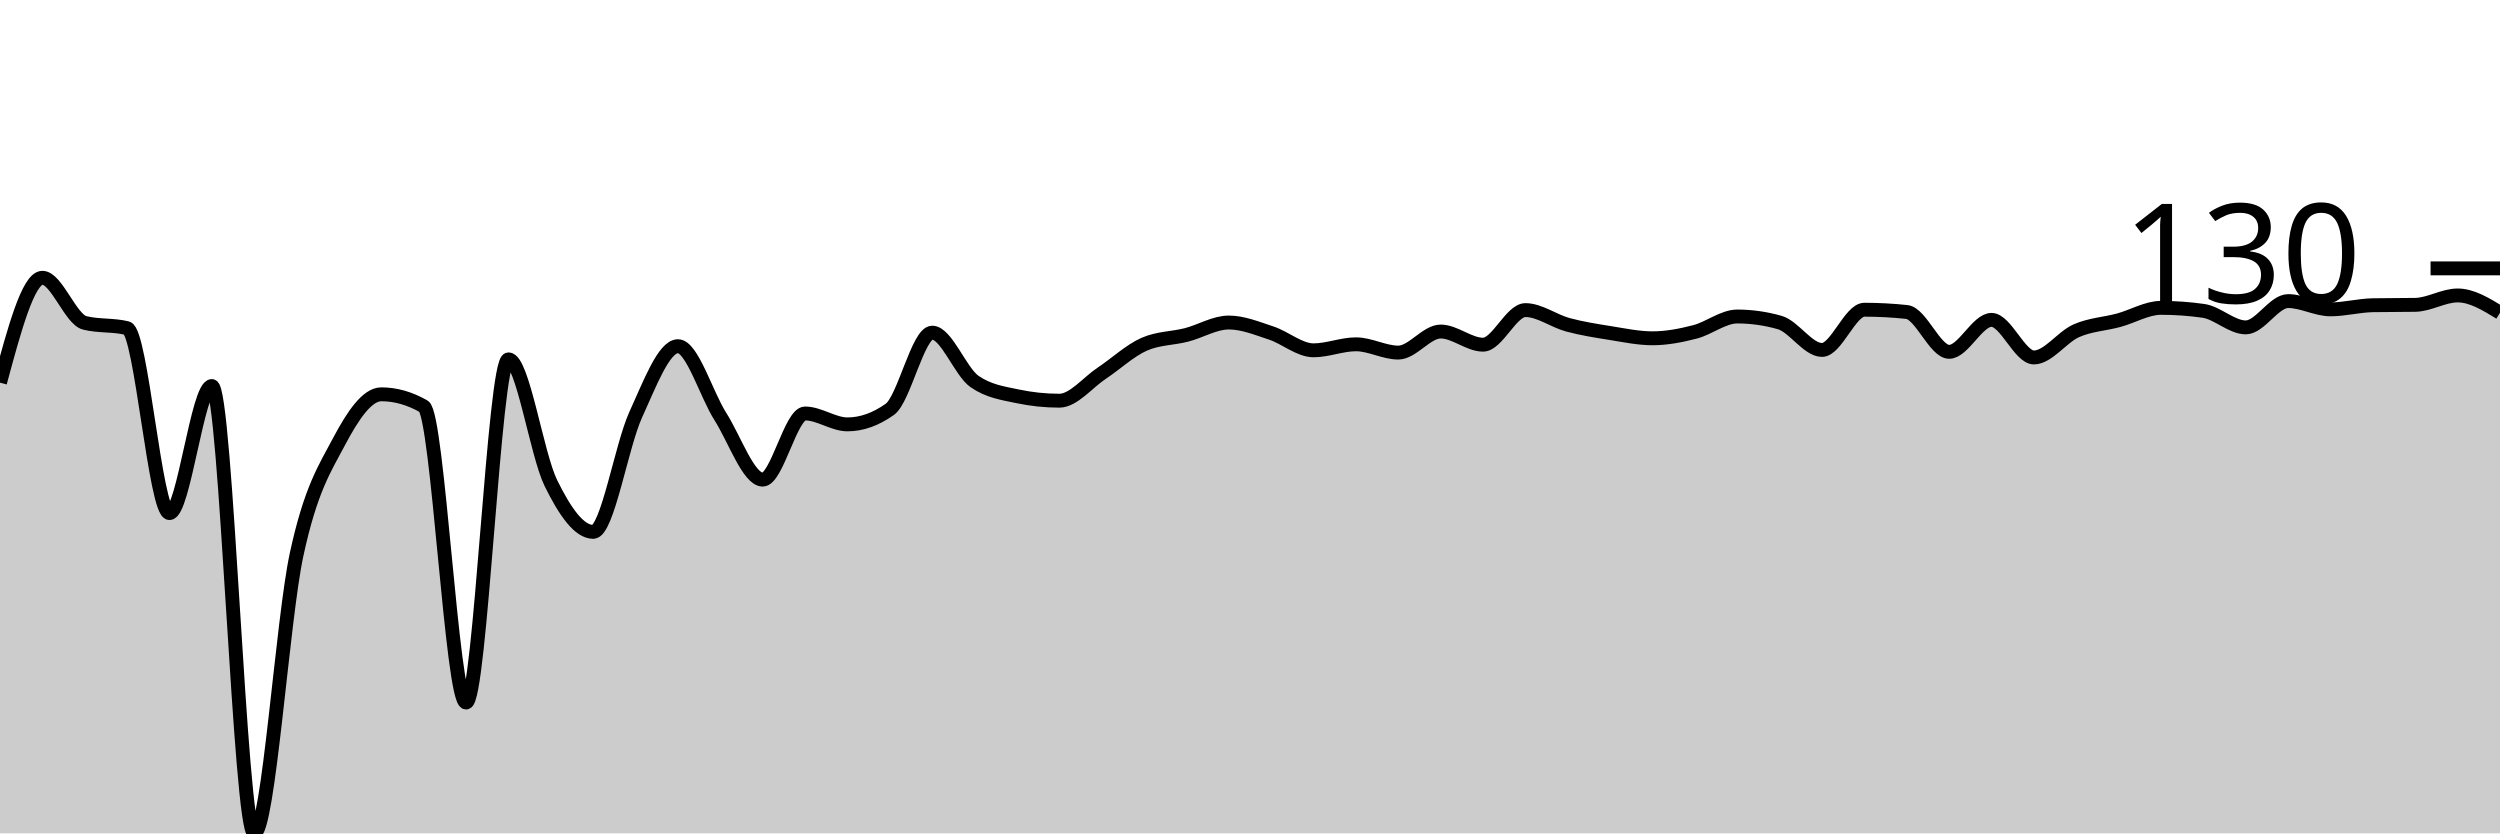
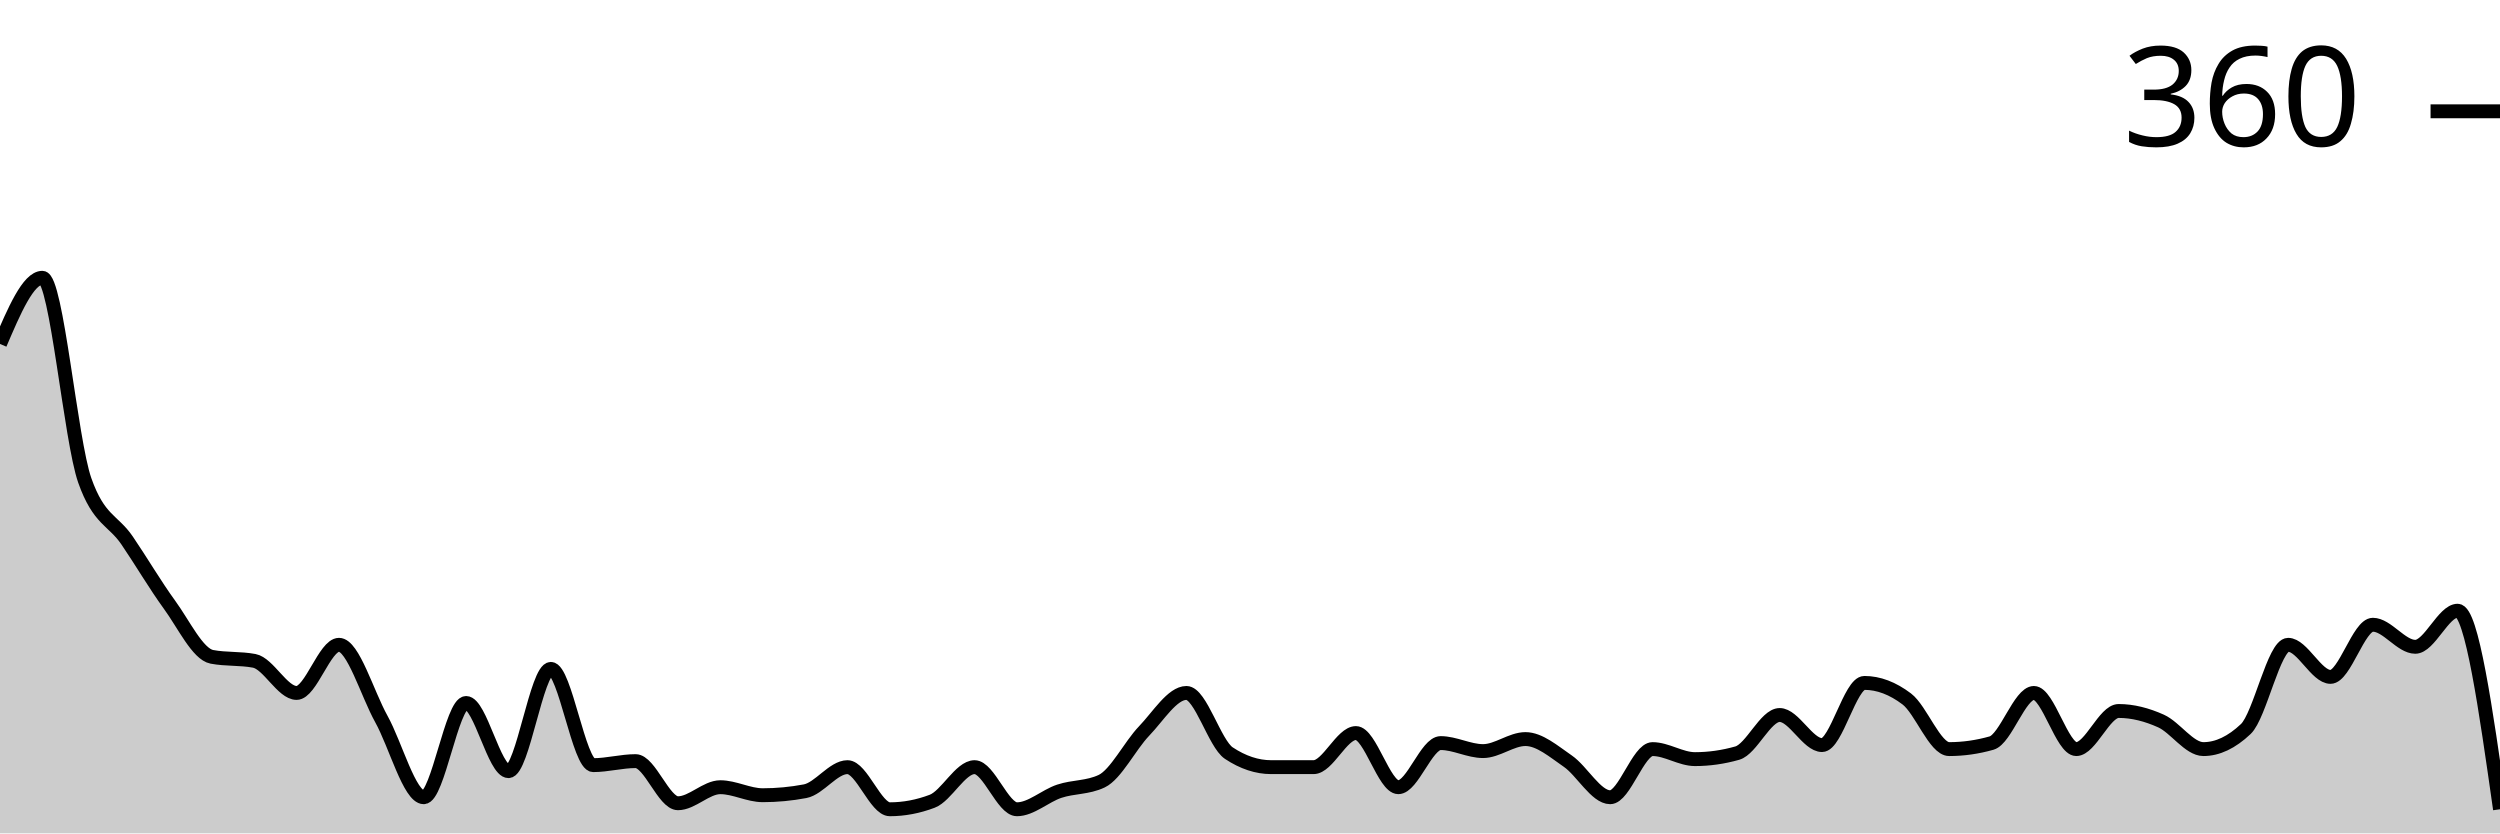
<svg xmlns="http://www.w3.org/2000/svg" viewBox="0 0 180 60">
  <g transform="translate(0,20)">
-     <path class="area" fill="rgba(0, 0, 0, 0.2)" d="M0,7.551C1.017,3.775,2.034,0,3.051,0C4.068,0,5.085,2.995,6.102,3.248C7.119,3.5,8.136,3.374,9.153,3.627C10.169,3.879,11.186,16.942,12.203,16.942C13.22,16.942,14.237,7.794,15.254,7.794C16.271,7.794,17.288,40,18.305,40C19.322,40,20.339,24.619,21.356,19.919C22.373,15.219,23.39,13.721,24.407,11.8C25.424,9.878,26.441,8.39,27.458,8.39C28.475,8.39,29.492,8.678,30.508,9.256C31.525,9.833,32.542,30.582,33.559,30.582C34.576,30.582,35.593,5.873,36.61,5.873C37.627,5.873,38.644,12.706,39.661,14.777C40.678,16.847,41.695,18.295,42.712,18.295C43.729,18.295,44.746,12.106,45.763,9.878C46.78,7.65,47.797,4.926,48.814,4.926C49.831,4.926,50.847,8.385,51.864,9.986C52.881,11.588,53.898,14.533,54.915,14.533C55.932,14.533,56.949,9.77,57.966,9.77C58.983,9.77,60,10.555,61.017,10.555C62.034,10.555,63.051,10.194,64.068,9.472C65.085,8.751,66.102,3.951,67.119,3.951C68.136,3.951,69.153,6.766,70.169,7.47C71.186,8.173,72.203,8.309,73.22,8.525C74.237,8.742,75.254,8.85,76.271,8.85C77.288,8.85,78.305,7.551,79.322,6.874C80.339,6.198,81.356,5.241,82.373,4.79C83.39,4.339,84.407,4.375,85.424,4.114C86.441,3.852,87.458,3.221,88.475,3.221C89.492,3.221,90.508,3.645,91.525,3.978C92.542,4.312,93.559,5.223,94.576,5.223C95.593,5.223,96.61,4.79,97.627,4.79C98.644,4.79,99.661,5.386,100.678,5.386C101.695,5.386,102.712,3.87,103.729,3.87C104.746,3.87,105.763,4.817,106.78,4.817C107.797,4.817,108.814,2.327,109.831,2.327C110.847,2.327,111.864,3.108,112.881,3.383C113.898,3.658,114.915,3.816,115.932,3.978C116.949,4.141,117.966,4.357,118.983,4.357C120,4.357,121.017,4.159,122.034,3.897C123.051,3.636,124.068,2.788,125.085,2.788C126.102,2.788,127.119,2.932,128.136,3.221C129.153,3.509,130.169,5.196,131.186,5.196C132.203,5.196,133.22,2.3,134.237,2.3C135.254,2.3,136.271,2.355,137.288,2.463C138.305,2.571,139.322,5.332,140.339,5.332C141.356,5.332,142.373,3.031,143.39,3.031C144.407,3.031,145.424,5.737,146.441,5.737C147.458,5.737,148.475,4.263,149.492,3.816C150.508,3.369,151.525,3.333,152.542,3.058C153.559,2.783,154.576,2.165,155.593,2.165C156.61,2.165,157.627,2.237,158.644,2.382C159.661,2.526,160.678,3.572,161.695,3.572C162.712,3.572,163.729,1.678,164.746,1.678C165.763,1.678,166.78,2.273,167.797,2.273C168.814,2.273,169.831,1.994,170.847,1.976C171.864,1.958,172.881,1.967,173.898,1.949C174.915,1.931,175.932,1.272,176.949,1.272C177.966,1.272,178.983,1.894,180,2.517L180,40C178.983,40,177.966,40,176.949,40C175.932,40,174.915,40,173.898,40C172.881,40,171.864,40,170.847,40C169.831,40,168.814,40,167.797,40C166.78,40,165.763,40,164.746,40C163.729,40,162.712,40,161.695,40C160.678,40,159.661,40,158.644,40C157.627,40,156.61,40,155.593,40C154.576,40,153.559,40,152.542,40C151.525,40,150.508,40,149.492,40C148.475,40,147.458,40,146.441,40C145.424,40,144.407,40,143.39,40C142.373,40,141.356,40,140.339,40C139.322,40,138.305,40,137.288,40C136.271,40,135.254,40,134.237,40C133.22,40,132.203,40,131.186,40C130.169,40,129.153,40,128.136,40C127.119,40,126.102,40,125.085,40C124.068,40,123.051,40,122.034,40C121.017,40,120,40,118.983,40C117.966,40,116.949,40,115.932,40C114.915,40,113.898,40,112.881,40C111.864,40,110.847,40,109.831,40C108.814,40,107.797,40,106.78,40C105.763,40,104.746,40,103.729,40C102.712,40,101.695,40,100.678,40C99.661,40,98.644,40,97.627,40C96.61,40,95.593,40,94.576,40C93.559,40,92.542,40,91.525,40C90.508,40,89.492,40,88.475,40C87.458,40,86.441,40,85.424,40C84.407,40,83.39,40,82.373,40C81.356,40,80.339,40,79.322,40C78.305,40,77.288,40,76.271,40C75.254,40,74.237,40,73.22,40C72.203,40,71.186,40,70.169,40C69.153,40,68.136,40,67.119,40C66.102,40,65.085,40,64.068,40C63.051,40,62.034,40,61.017,40C60,40,58.983,40,57.966,40C56.949,40,55.932,40,54.915,40C53.898,40,52.881,40,51.864,40C50.847,40,49.831,40,48.814,40C47.797,40,46.78,40,45.763,40C44.746,40,43.729,40,42.712,40C41.695,40,40.678,40,39.661,40C38.644,40,37.627,40,36.61,40C35.593,40,34.576,40,33.559,40C32.542,40,31.525,40,30.508,40C29.492,40,28.475,40,27.458,40C26.441,40,25.424,40,24.407,40C23.39,40,22.373,40,21.356,40C20.339,40,19.322,40,18.305,40C17.288,40,16.271,40,15.254,40C14.237,40,13.22,40,12.203,40C11.186,40,10.169,40,9.153,40C8.136,40,7.119,40,6.102,40C5.085,40,4.068,40,3.051,40C2.034,40,1.017,40,0,40Z" />
-     <path class="line" stroke="black" fill="none" d="M0,7.551C1.017,3.775,2.034,0,3.051,0C4.068,0,5.085,2.995,6.102,3.248C7.119,3.5,8.136,3.374,9.153,3.627C10.169,3.879,11.186,16.942,12.203,16.942C13.22,16.942,14.237,7.794,15.254,7.794C16.271,7.794,17.288,40,18.305,40C19.322,40,20.339,24.619,21.356,19.919C22.373,15.219,23.39,13.721,24.407,11.8C25.424,9.878,26.441,8.39,27.458,8.39C28.475,8.39,29.492,8.678,30.508,9.256C31.525,9.833,32.542,30.582,33.559,30.582C34.576,30.582,35.593,5.873,36.61,5.873C37.627,5.873,38.644,12.706,39.661,14.777C40.678,16.847,41.695,18.295,42.712,18.295C43.729,18.295,44.746,12.106,45.763,9.878C46.78,7.65,47.797,4.926,48.814,4.926C49.831,4.926,50.847,8.385,51.864,9.986C52.881,11.588,53.898,14.533,54.915,14.533C55.932,14.533,56.949,9.77,57.966,9.77C58.983,9.77,60,10.555,61.017,10.555C62.034,10.555,63.051,10.194,64.068,9.472C65.085,8.751,66.102,3.951,67.119,3.951C68.136,3.951,69.153,6.766,70.169,7.47C71.186,8.173,72.203,8.309,73.22,8.525C74.237,8.742,75.254,8.85,76.271,8.85C77.288,8.85,78.305,7.551,79.322,6.874C80.339,6.198,81.356,5.241,82.373,4.79C83.39,4.339,84.407,4.375,85.424,4.114C86.441,3.852,87.458,3.221,88.475,3.221C89.492,3.221,90.508,3.645,91.525,3.978C92.542,4.312,93.559,5.223,94.576,5.223C95.593,5.223,96.61,4.79,97.627,4.79C98.644,4.79,99.661,5.386,100.678,5.386C101.695,5.386,102.712,3.87,103.729,3.87C104.746,3.87,105.763,4.817,106.78,4.817C107.797,4.817,108.814,2.327,109.831,2.327C110.847,2.327,111.864,3.108,112.881,3.383C113.898,3.658,114.915,3.816,115.932,3.978C116.949,4.141,117.966,4.357,118.983,4.357C120,4.357,121.017,4.159,122.034,3.897C123.051,3.636,124.068,2.788,125.085,2.788C126.102,2.788,127.119,2.932,128.136,3.221C129.153,3.509,130.169,5.196,131.186,5.196C132.203,5.196,133.22,2.3,134.237,2.3C135.254,2.3,136.271,2.355,137.288,2.463C138.305,2.571,139.322,5.332,140.339,5.332C141.356,5.332,142.373,3.031,143.39,3.031C144.407,3.031,145.424,5.737,146.441,5.737C147.458,5.737,148.475,4.263,149.492,3.816C150.508,3.369,151.525,3.333,152.542,3.058C153.559,2.783,154.576,2.165,155.593,2.165C156.61,2.165,157.627,2.237,158.644,2.382C159.661,2.526,160.678,3.572,161.695,3.572C162.712,3.572,163.729,1.678,164.746,1.678C165.763,1.678,166.78,2.273,167.797,2.273C168.814,2.273,169.831,1.994,170.847,1.976C171.864,1.958,172.881,1.967,173.898,1.949C174.915,1.931,175.932,1.272,176.949,1.272C177.966,1.272,178.983,1.894,180,2.517" />
-     <path class="axis-ceiling" stroke-width="1" stroke="black" fill="none" d="M175,-0.677L180,-0.677" />
-     <text class="axis-ceiling-label" font-family="sans-serif" text-anchor="end" font-size="10px" x="170" y="1.823">130</text>
+     <path class="area" fill="rgba(0, 0, 0, 0.2)" d="M0,4.765C1.017,2.383,2.034,0,3.051,0C4.068,0,5.085,11.697,6.102,14.585C7.119,17.473,8.136,17.425,9.153,18.917C10.169,20.409,11.186,22.142,12.203,23.538C13.22,24.934,14.237,27.1,15.254,27.292C16.271,27.485,17.288,27.389,18.305,27.581C19.322,27.774,20.339,29.892,21.356,29.892C22.373,29.892,23.39,26.426,24.407,26.426C25.424,26.426,26.441,29.94,27.458,31.769C28.475,33.598,29.492,37.401,30.508,37.401C31.525,37.401,32.542,30.614,33.559,30.614C34.576,30.614,35.593,35.523,36.61,35.523C37.627,35.523,38.644,28.159,39.661,28.159C40.678,28.159,41.695,35.09,42.712,35.09C43.729,35.09,44.746,34.801,45.763,34.801C46.78,34.801,47.797,37.834,48.814,37.834C49.831,37.834,50.847,36.679,51.864,36.679C52.881,36.679,53.898,37.256,54.915,37.256C55.932,37.256,56.949,37.16,57.966,36.968C58.983,36.775,60,35.235,61.017,35.235C62.034,35.235,63.051,38.267,64.068,38.267C65.085,38.267,66.102,38.075,67.119,37.69C68.136,37.304,69.153,35.235,70.169,35.235C71.186,35.235,72.203,38.267,73.22,38.267C74.237,38.267,75.254,37.304,76.271,36.968C77.288,36.631,78.305,36.727,79.322,36.245C80.339,35.764,81.356,33.694,82.373,32.635C83.39,31.576,84.407,29.892,85.424,29.892C86.441,29.892,87.458,33.55,88.475,34.224C89.492,34.898,90.508,35.235,91.525,35.235C92.542,35.235,93.559,35.235,94.576,35.235C95.593,35.235,96.61,32.78,97.627,32.78C98.644,32.78,99.661,36.679,100.678,36.679C101.695,36.679,102.712,33.502,103.729,33.502C104.746,33.502,105.763,34.079,106.78,34.079C107.797,34.079,108.814,33.213,109.831,33.213C110.847,33.213,111.864,34.103,112.881,34.801C113.898,35.499,114.915,37.401,115.932,37.401C116.949,37.401,117.966,33.935,118.983,33.935C120,33.935,121.017,34.657,122.034,34.657C123.051,34.657,124.068,34.513,125.085,34.224C126.102,33.935,127.119,31.48,128.136,31.48C129.153,31.48,130.169,33.646,131.186,33.646C132.203,33.646,133.22,29.17,134.237,29.17C135.254,29.17,136.271,29.555,137.288,30.325C138.305,31.095,139.322,33.935,140.339,33.935C141.356,33.935,142.373,33.791,143.39,33.502C144.407,33.213,145.424,29.892,146.441,29.892C147.458,29.892,148.475,33.935,149.492,33.935C150.508,33.935,151.525,31.191,152.542,31.191C153.559,31.191,154.576,31.456,155.593,31.913C156.61,32.371,157.627,33.935,158.644,33.935C159.661,33.935,160.678,33.454,161.695,32.491C162.712,31.528,163.729,26.426,164.746,26.426C165.763,26.426,166.78,28.736,167.797,28.736C168.814,28.736,169.831,24.982,170.847,24.982C171.864,24.982,172.881,26.57,173.898,26.57C174.915,26.57,175.932,23.971,176.949,23.971C177.966,23.971,178.983,31.119,180,38.267L180,40C178.983,40,177.966,40,176.949,40C175.932,40,174.915,40,173.898,40C172.881,40,171.864,40,170.847,40C169.831,40,168.814,40,167.797,40C166.78,40,165.763,40,164.746,40C163.729,40,162.712,40,161.695,40C160.678,40,159.661,40,158.644,40C157.627,40,156.61,40,155.593,40C154.576,40,153.559,40,152.542,40C151.525,40,150.508,40,149.492,40C148.475,40,147.458,40,146.441,40C145.424,40,144.407,40,143.39,40C142.373,40,141.356,40,140.339,40C139.322,40,138.305,40,137.288,40C136.271,40,135.254,40,134.237,40C133.22,40,132.203,40,131.186,40C130.169,40,129.153,40,128.136,40C127.119,40,126.102,40,125.085,40C124.068,40,123.051,40,122.034,40C121.017,40,120,40,118.983,40C117.966,40,116.949,40,115.932,40C114.915,40,113.898,40,112.881,40C111.864,40,110.847,40,109.831,40C108.814,40,107.797,40,106.78,40C105.763,40,104.746,40,103.729,40C102.712,40,101.695,40,100.678,40C99.661,40,98.644,40,97.627,40C96.61,40,95.593,40,94.576,40C93.559,40,92.542,40,91.525,40C90.508,40,89.492,40,88.475,40C87.458,40,86.441,40,85.424,40C84.407,40,83.39,40,82.373,40C81.356,40,80.339,40,79.322,40C78.305,40,77.288,40,76.271,40C75.254,40,74.237,40,73.22,40C72.203,40,71.186,40,70.169,40C69.153,40,68.136,40,67.119,40C66.102,40,65.085,40,64.068,40C63.051,40,62.034,40,61.017,40C60,40,58.983,40,57.966,40C56.949,40,55.932,40,54.915,40C53.898,40,52.881,40,51.864,40C50.847,40,49.831,40,48.814,40C47.797,40,46.78,40,45.763,40C44.746,40,43.729,40,42.712,40C41.695,40,40.678,40,39.661,40C38.644,40,37.627,40,36.61,40C35.593,40,34.576,40,33.559,40C32.542,40,31.525,40,30.508,40C29.492,40,28.475,40,27.458,40C26.441,40,25.424,40,24.407,40C23.39,40,22.373,40,21.356,40C20.339,40,19.322,40,18.305,40C17.288,40,16.271,40,15.254,40C14.237,40,13.22,40,12.203,40C11.186,40,10.169,40,9.153,40C8.136,40,7.119,40,6.102,40C5.085,40,4.068,40,3.051,40C2.034,40,1.017,40,0,40Z" />
+     <path class="line" stroke="black" fill="none" d="M0,4.765C1.017,2.383,2.034,0,3.051,0C4.068,0,5.085,11.697,6.102,14.585C7.119,17.473,8.136,17.425,9.153,18.917C10.169,20.409,11.186,22.142,12.203,23.538C13.22,24.934,14.237,27.1,15.254,27.292C16.271,27.485,17.288,27.389,18.305,27.581C19.322,27.774,20.339,29.892,21.356,29.892C22.373,29.892,23.39,26.426,24.407,26.426C25.424,26.426,26.441,29.94,27.458,31.769C28.475,33.598,29.492,37.401,30.508,37.401C31.525,37.401,32.542,30.614,33.559,30.614C34.576,30.614,35.593,35.523,36.61,35.523C37.627,35.523,38.644,28.159,39.661,28.159C40.678,28.159,41.695,35.09,42.712,35.09C43.729,35.09,44.746,34.801,45.763,34.801C46.78,34.801,47.797,37.834,48.814,37.834C49.831,37.834,50.847,36.679,51.864,36.679C52.881,36.679,53.898,37.256,54.915,37.256C55.932,37.256,56.949,37.16,57.966,36.968C58.983,36.775,60,35.235,61.017,35.235C62.034,35.235,63.051,38.267,64.068,38.267C65.085,38.267,66.102,38.075,67.119,37.69C68.136,37.304,69.153,35.235,70.169,35.235C71.186,35.235,72.203,38.267,73.22,38.267C74.237,38.267,75.254,37.304,76.271,36.968C77.288,36.631,78.305,36.727,79.322,36.245C80.339,35.764,81.356,33.694,82.373,32.635C83.39,31.576,84.407,29.892,85.424,29.892C86.441,29.892,87.458,33.55,88.475,34.224C89.492,34.898,90.508,35.235,91.525,35.235C92.542,35.235,93.559,35.235,94.576,35.235C95.593,35.235,96.61,32.78,97.627,32.78C98.644,32.78,99.661,36.679,100.678,36.679C101.695,36.679,102.712,33.502,103.729,33.502C104.746,33.502,105.763,34.079,106.78,34.079C107.797,34.079,108.814,33.213,109.831,33.213C110.847,33.213,111.864,34.103,112.881,34.801C113.898,35.499,114.915,37.401,115.932,37.401C116.949,37.401,117.966,33.935,118.983,33.935C120,33.935,121.017,34.657,122.034,34.657C123.051,34.657,124.068,34.513,125.085,34.224C126.102,33.935,127.119,31.48,128.136,31.48C129.153,31.48,130.169,33.646,131.186,33.646C132.203,33.646,133.22,29.17,134.237,29.17C135.254,29.17,136.271,29.555,137.288,30.325C138.305,31.095,139.322,33.935,140.339,33.935C141.356,33.935,142.373,33.791,143.39,33.502C144.407,33.213,145.424,29.892,146.441,29.892C147.458,29.892,148.475,33.935,149.492,33.935C150.508,33.935,151.525,31.191,152.542,31.191C153.559,31.191,154.576,31.456,155.593,31.913C156.61,32.371,157.627,33.935,158.644,33.935C159.661,33.935,160.678,33.454,161.695,32.491C162.712,31.528,163.729,26.426,164.746,26.426C165.763,26.426,166.78,28.736,167.797,28.736C168.814,28.736,169.831,24.982,170.847,24.982C171.864,24.982,172.881,26.57,173.898,26.57C174.915,26.57,175.932,23.971,176.949,23.971C177.966,23.971,178.983,31.119,180,38.267" />
+     <path class="axis-ceiling" stroke-width="1" stroke="black" fill="none" d="M175,-11.986L180,-11.986" />
+     <text class="axis-ceiling-label" font-family="sans-serif" text-anchor="end" font-size="10px" x="170" y="-9.486">360</text>
  </g>
</svg>
